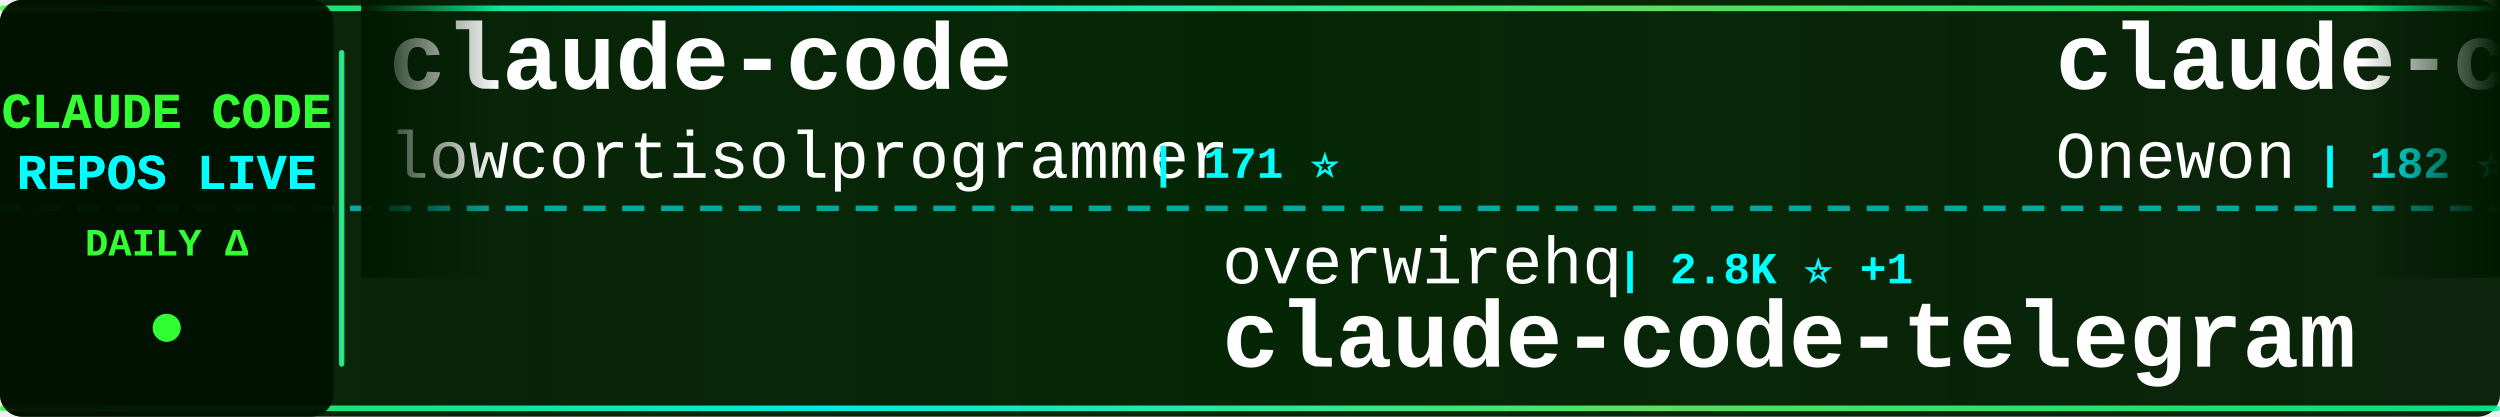
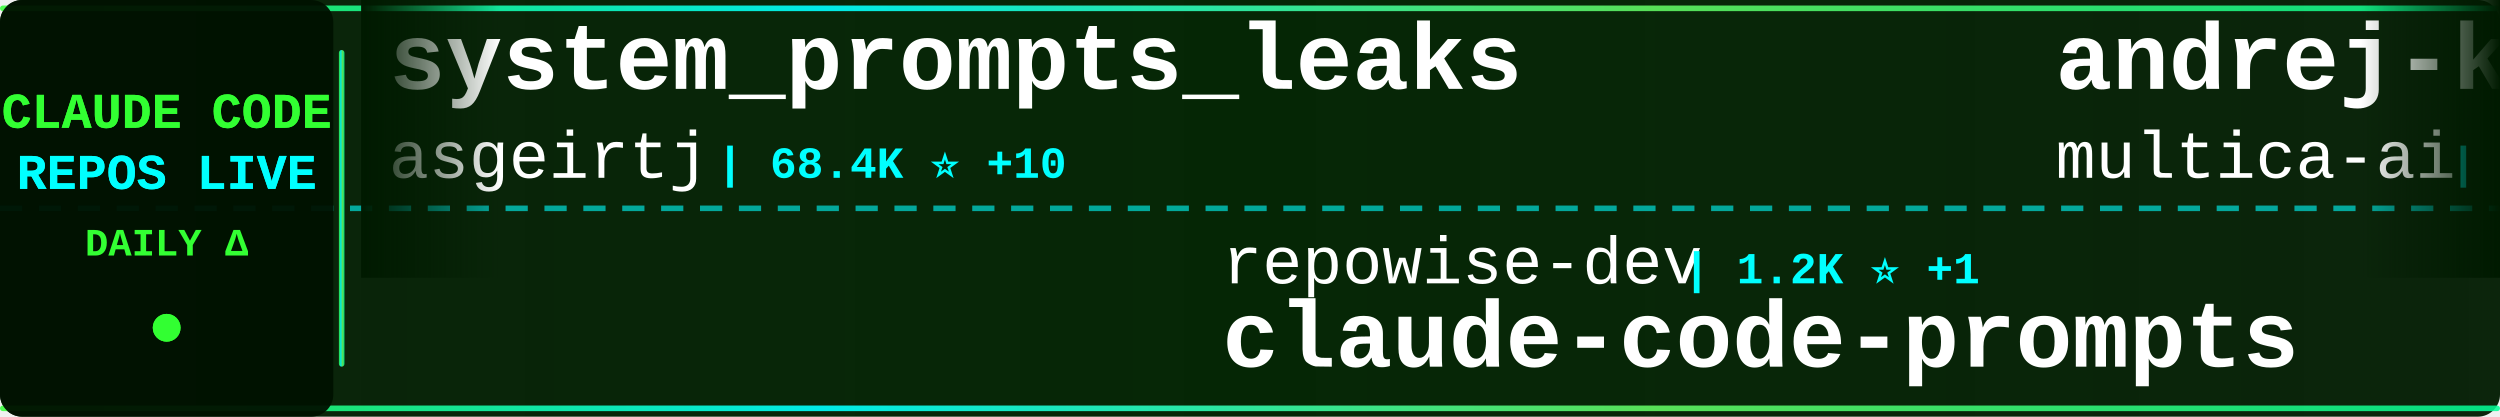
<svg xmlns="http://www.w3.org/2000/svg" width="900" height="150">
  <defs>
    <linearGradient id="tickerBg" x1="0%" y1="0%" x2="100%" y2="0%">
      <stop offset="0%" style="stop-color:#001a00;stop-opacity:0.95" />
      <stop offset="50%" style="stop-color:#002200;stop-opacity:0.98" />
      <stop offset="100%" style="stop-color:#001a00;stop-opacity:0.95" />
    </linearGradient>
    <linearGradient id="borderGrad" x1="0%" y1="0%" x2="100%" y2="0%">
      <stop offset="0%" style="stop-color:#33ff33;stop-opacity:0.85">
        <animate attributeName="stop-opacity" values="0.85;1;0.85" dur="2s" repeatCount="indefinite" />
      </stop>
      <stop offset="33%" style="stop-color:#00ffff;stop-opacity:0.9">
        <animate attributeName="stop-opacity" values="0.9;1;0.9" dur="2.2s" repeatCount="indefinite" />
      </stop>
      <stop offset="66%" style="stop-color:#66ff66;stop-opacity:0.85">
        <animate attributeName="stop-opacity" values="0.85;1;0.85" dur="1.8s" repeatCount="indefinite" />
      </stop>
      <stop offset="100%" style="stop-color:#00ff99;stop-opacity:0.85">
        <animate attributeName="stop-opacity" values="0.85;1;0.85" dur="2s" repeatCount="indefinite" />
      </stop>
    </linearGradient>
    <filter id="textGlow">
      <feGaussianBlur stdDeviation="0.1" result="coloredBlur" />
      <feMerge>
        <feMergeNode in="coloredBlur" />
        <feMergeNode in="SourceGraphic" />
      </feMerge>
    </filter>
    <filter id="metricGlow">
      <feGaussianBlur stdDeviation="0.2" result="coloredBlur" />
      <feMerge>
        <feMergeNode in="coloredBlur" />
        <feMergeNode in="SourceGraphic" />
      </feMerge>
    </filter>
    <linearGradient id="leftFade" x1="0%" y1="0%" x2="100%" y2="0%">
      <stop offset="0%" style="stop-color:#001a00;stop-opacity:1" />
      <stop offset="100%" style="stop-color:#001a00;stop-opacity:0" />
    </linearGradient>
    <linearGradient id="rightFade" x1="0%" y1="0%" x2="100%" y2="0%">
      <stop offset="0%" style="stop-color:#001a00;stop-opacity:0" />
      <stop offset="100%" style="stop-color:#001a00;stop-opacity:1" />
    </linearGradient>
  </defs>
  <rect width="900" height="150" fill="url(#tickerBg)" rx="8" />
  <rect x="0" y="2" width="900" height="2" fill="url(#borderGrad)" rx="1" />
  <rect x="0" y="146" width="900" height="2" fill="url(#borderGrad)" rx="1" />
  <line x1="0" y1="75" x2="900" y2="75" stroke="#00ffff" stroke-width="2" stroke-dasharray="8 6" opacity="0.6" />
  <rect x="0" y="0" width="120" height="150" fill="#001100" opacity="0.95" rx="8" />
  <text x="60" y="46" font-family="'Courier New', monospace" font-size="18" font-weight="bold" fill="#33ff33" text-anchor="middle" filter="url(#textGlow)">
    CLAUDE CODE
  </text>
  <text x="60" y="68" font-family="'Courier New', monospace" font-size="18" font-weight="bold" fill="#00ffff" text-anchor="middle" filter="url(#textGlow)">
    REPOS LIVE
  </text>
  <text x="60" y="92" font-family="'Courier New', monospace" font-size="14" font-weight="bold" fill="#33ff33" text-anchor="middle">
    DAILY Δ
  </text>
  <circle cx="60" cy="118" r="5" fill="#33ff33" filter="url(#metricGlow)">
    <animate attributeName="r" values="4;6;4" dur="1.5s" repeatCount="indefinite" />
    <animate attributeName="opacity" values="0.6;1;0.6" dur="1.5s" repeatCount="indefinite" />
  </circle>
  <rect x="122" y="18" width="2" height="114" fill="url(#borderGrad)" rx="1" />
  <clipPath id="tickerClip">
    <rect x="130" y="0" width="770" height="150" />
  </clipPath>
  <g clip-path="url(#tickerClip)">
    <g id="tickerItems">
      <animateTransform attributeName="transform" attributeType="XML" type="translate" from="0 0" to="-3000 0" dur="54s" repeatCount="indefinite" />
      <g transform="translate(0, 0)">
-         <text x="140" y="32" font-family="'Courier New', monospace" font-size="34" font-weight="bold" fill="#ffffff">claude-code</text>
-         <text x="140" y="64" font-family="'Courier New', monospace" font-size="24" font-weight="normal" fill="#ffffff" opacity="1.0">lowcortisolprogrammer</text>
-         <text x="414" y="64" font-family="'Courier New', monospace" font-size="16" font-weight="bold" fill="#00ffff"> | 171 ⭐</text>
+         <text x="140" y="32" font-family="'Courier New', monospace" font-size="34" font-weight="bold" fill="#ffffff">system_prompts_leaks</text>
+         <text x="140" y="64" font-family="'Courier New', monospace" font-size="24" font-weight="normal" fill="#ffffff" opacity="1.0">asgeirtj</text>
+         <text x="258" y="64" font-family="'Courier New', monospace" font-size="16" font-weight="bold" fill="#00ffff"> | 68.4K ⭐ +10</text>
      </g>
      <g transform="translate(300, 0)">
-         <text x="140" y="102" font-family="'Courier New', monospace" font-size="24" font-weight="normal" fill="#ffffff" opacity="1.0">overwirehq</text>
-         <text x="282" y="102" font-family="'Courier New', monospace" font-size="16" font-weight="bold" fill="#00ffff"> | 2.8K ⭐ +1</text>
-         <text x="140" y="132" font-family="'Courier New', monospace" font-size="34" font-weight="bold" fill="#ffffff">claude-code-telegram</text>
+         <text x="140" y="102" font-family="'Courier New', monospace" font-size="24" font-weight="normal" fill="#ffffff" opacity="1.0">repowise-dev</text>
+         <text x="306" y="102" font-family="'Courier New', monospace" font-size="16" font-weight="bold" fill="#00ffff"> | 1.2K ⭐ +1</text>
+         <text x="140" y="132" font-family="'Courier New', monospace" font-size="34" font-weight="bold" fill="#ffffff">claude-code-prompts</text>
      </g>
      <g transform="translate(600, 0)">
-         <text x="140" y="32" font-family="'Courier New', monospace" font-size="34" font-weight="bold" fill="#ffffff">claude-code</text>
-         <text x="140" y="64" font-family="'Courier New', monospace" font-size="24" font-weight="normal" fill="#ffffff" opacity="1.0">Onewon</text>
-         <text x="234" y="64" font-family="'Courier New', monospace" font-size="16" font-weight="bold" fill="#00ffff"> | 182 ⭐</text>
+         <text x="140" y="32" font-family="'Courier New', monospace" font-size="34" font-weight="bold" fill="#ffffff">andrej-karpathy-skills</text>
+         <text x="140" y="64" font-family="'Courier New', monospace" font-size="24" font-weight="normal" fill="#ffffff" opacity="1.0">multica-ai</text>
+         <text x="282" y="64" font-family="'Courier New', monospace" font-size="16" font-weight="bold" fill="#00ffff"> | 215.4K ⭐ +36</text>
      </g>
      <g transform="translate(900, 0)">
-         <text x="140" y="102" font-family="'Courier New', monospace" font-size="24" font-weight="normal" fill="#ffffff" opacity="1.0">Yuyz0112</text>
-         <text x="258" y="102" font-family="'Courier New', monospace" font-size="16" font-weight="bold" fill="#00ffff"> | 2.4K ⭐</text>
-         <text x="140" y="132" font-family="'Courier New', monospace" font-size="34" font-weight="bold" fill="#ffffff">claude-code-reverse</text>
+         <text x="140" y="102" font-family="'Courier New', monospace" font-size="24" font-weight="normal" fill="#ffffff" opacity="1.0">lorryjovens-hub</text>
+         <text x="342" y="102" font-family="'Courier New', monospace" font-size="16" font-weight="bold" fill="#00ffff"> | 1.7K ⭐</text>
+         <text x="140" y="132" font-family="'Courier New', monospace" font-size="34" font-weight="bold" fill="#ffffff">claude-code-rust</text>
      </g>
      <g transform="translate(1200, 0)">
-         <text x="140" y="32" font-family="'Courier New', monospace" font-size="34" font-weight="bold" fill="#ffffff">claude-code-guide</text>
-         <text x="140" y="64" font-family="'Courier New', monospace" font-size="24" font-weight="normal" fill="#ffffff" opacity="1.0">Cranot</text>
-         <text x="234" y="64" font-family="'Courier New', monospace" font-size="16" font-weight="bold" fill="#00ffff"> | 2.9K ⭐</text>
+         <text x="140" y="32" font-family="'Courier New', monospace" font-size="34" font-weight="bold" fill="#ffffff">claude-code-settings</text>
+         <text x="140" y="64" font-family="'Courier New', monospace" font-size="24" font-weight="normal" fill="#ffffff" opacity="1.0">feiskyer</text>
+         <text x="258" y="64" font-family="'Courier New', monospace" font-size="16" font-weight="bold" fill="#00ffff"> | 1.7K ⭐ -1</text>
      </g>
      <g transform="translate(1500, 0)">
-         <text x="140" y="102" font-family="'Courier New', monospace" font-size="24" font-weight="normal" fill="#ffffff" opacity="1.0">Tinkeringg-Lab</text>
-         <text x="330" y="102" font-family="'Courier New', monospace" font-size="16" font-weight="bold" fill="#00ffff"> | 214 ⭐</text>
-         <text x="140" y="132" font-family="'Courier New', monospace" font-size="34" font-weight="bold" fill="#ffffff">claude-code</text>
+         <text x="140" y="102" font-family="'Courier New', monospace" font-size="24" font-weight="normal" fill="#ffffff" opacity="1.0">ghuntley</text>
+         <text x="258" y="102" font-family="'Courier New', monospace" font-size="16" font-weight="bold" fill="#00ffff"> | 992 ⭐</text>
+         <text x="140" y="132" font-family="'Courier New', monospace" font-size="34" font-weight="bold" fill="#ffffff">claude-code-source-code-...</text>
      </g>
      <g transform="translate(1800, 0)">
-         <text x="140" y="32" font-family="'Courier New', monospace" font-size="34" font-weight="bold" fill="#ffffff">claude-code-rust</text>
-         <text x="140" y="64" font-family="'Courier New', monospace" font-size="24" font-weight="normal" fill="#ffffff" opacity="1.0">lorryjovens-hub</text>
-         <text x="342" y="64" font-family="'Courier New', monospace" font-size="16" font-weight="bold" fill="#00ffff"> | 1.7K ⭐</text>
+         <text x="140" y="32" font-family="'Courier New', monospace" font-size="34" font-weight="bold" fill="#ffffff">claude-code</text>
+         <text x="140" y="64" font-family="'Courier New', monospace" font-size="24" font-weight="normal" fill="#ffffff" opacity="1.0">freestylefly</text>
+         <text x="306" y="64" font-family="'Courier New', monospace" font-size="16" font-weight="bold" fill="#00ffff"> | 130 ⭐</text>
      </g>
      <g transform="translate(2100, 0)">
+         <text x="140" y="102" font-family="'Courier New', monospace" font-size="24" font-weight="normal" fill="#ffffff" opacity="1.0">edmund-io</text>
+         <text x="270" y="102" font-family="'Courier New', monospace" font-size="16" font-weight="bold" fill="#00ffff"> | 1.5K ⭐</text>
+         <text x="140" y="132" font-family="'Courier New', monospace" font-size="34" font-weight="bold" fill="#ffffff">edmunds-claude-code</text>
+       </g>
+       <g transform="translate(2400, 0)">
+         <text x="140" y="32" font-family="'Courier New', monospace" font-size="34" font-weight="bold" fill="#ffffff">claude-code-base-action</text>
+         <text x="140" y="64" font-family="'Courier New', monospace" font-size="24" font-weight="normal" fill="#ffffff" opacity="1.0">anthropics</text>
+         <text x="282" y="64" font-family="'Courier New', monospace" font-size="16" font-weight="bold" fill="#00ffff"> | 992 ⭐ +1</text>
+       </g>
+       <g transform="translate(2700, 0)">
+         <text x="140" y="102" font-family="'Courier New', monospace" font-size="24" font-weight="normal" fill="#ffffff" opacity="1.0">Yeachan-Heo</text>
+         <text x="294" y="102" font-family="'Courier New', monospace" font-size="16" font-weight="bold" fill="#00ffff"> | 39.4K ⭐ +1</text>
+         <text x="140" y="132" font-family="'Courier New', monospace" font-size="34" font-weight="bold" fill="#ffffff">oh-my-claudecode</text>
+       </g>
+       <g transform="translate(3000, 0)">
+         <text x="140" y="32" font-family="'Courier New', monospace" font-size="34" font-weight="bold" fill="#ffffff">system_prompts_leaks</text>
+         <text x="140" y="64" font-family="'Courier New', monospace" font-size="24" font-weight="normal" fill="#ffffff" opacity="1.0">asgeirtj</text>
+         <text x="258" y="64" font-family="'Courier New', monospace" font-size="16" font-weight="bold" fill="#00ffff"> | 68.4K ⭐ +10</text>
+       </g>
+       <g transform="translate(3300, 0)">
        <text x="140" y="102" font-family="'Courier New', monospace" font-size="24" font-weight="normal" fill="#ffffff" opacity="1.0">repowise-dev</text>
-         <text x="306" y="102" font-family="'Courier New', monospace" font-size="16" font-weight="bold" fill="#00ffff"> | 1.2K ⭐</text>
+         <text x="306" y="102" font-family="'Courier New', monospace" font-size="16" font-weight="bold" fill="#00ffff"> | 1.2K ⭐ +1</text>
        <text x="140" y="132" font-family="'Courier New', monospace" font-size="34" font-weight="bold" fill="#ffffff">claude-code-prompts</text>
      </g>
-       <g transform="translate(2400, 0)">
-         <text x="140" y="32" font-family="'Courier New', monospace" font-size="34" font-weight="bold" fill="#ffffff">claude-code-hub</text>
-         <text x="140" y="64" font-family="'Courier New', monospace" font-size="24" font-weight="normal" fill="#ffffff" opacity="1.0">ding113</text>
-         <text x="246" y="64" font-family="'Courier New', monospace" font-size="16" font-weight="bold" fill="#00ffff"> | 3.4K ⭐</text>
-       </g>
-       <g transform="translate(2700, 0)">
-         <text x="140" y="102" font-family="'Courier New', monospace" font-size="24" font-weight="normal" fill="#ffffff" opacity="1.0">shanraisshan</text>
-         <text x="306" y="102" font-family="'Courier New', monospace" font-size="16" font-weight="bold" fill="#00ffff"> | 66.4K ⭐ +2</text>
-         <text x="140" y="132" font-family="'Courier New', monospace" font-size="34" font-weight="bold" fill="#ffffff">claude-code-best-practic...</text>
-       </g>
-       <g transform="translate(3000, 0)">
-         <text x="140" y="32" font-family="'Courier New', monospace" font-size="34" font-weight="bold" fill="#ffffff">claude-code</text>
-         <text x="140" y="64" font-family="'Courier New', monospace" font-size="24" font-weight="normal" fill="#ffffff" opacity="1.0">lowcortisolprogrammer</text>
-         <text x="414" y="64" font-family="'Courier New', monospace" font-size="16" font-weight="bold" fill="#00ffff"> | 171 ⭐</text>
-       </g>
-       <g transform="translate(3300, 0)">
-         <text x="140" y="102" font-family="'Courier New', monospace" font-size="24" font-weight="normal" fill="#ffffff" opacity="1.0">overwirehq</text>
-         <text x="282" y="102" font-family="'Courier New', monospace" font-size="16" font-weight="bold" fill="#00ffff"> | 2.8K ⭐ +1</text>
-         <text x="140" y="132" font-family="'Courier New', monospace" font-size="34" font-weight="bold" fill="#ffffff">claude-code-telegram</text>
-       </g>
      <g transform="translate(3600, 0)">
-         <text x="140" y="32" font-family="'Courier New', monospace" font-size="34" font-weight="bold" fill="#ffffff">claude-code</text>
-         <text x="140" y="64" font-family="'Courier New', monospace" font-size="24" font-weight="normal" fill="#ffffff" opacity="1.0">Onewon</text>
-         <text x="234" y="64" font-family="'Courier New', monospace" font-size="16" font-weight="bold" fill="#00ffff"> | 182 ⭐</text>
+         <text x="140" y="32" font-family="'Courier New', monospace" font-size="34" font-weight="bold" fill="#ffffff">andrej-karpathy-skills</text>
+         <text x="140" y="64" font-family="'Courier New', monospace" font-size="24" font-weight="normal" fill="#ffffff" opacity="1.0">multica-ai</text>
+         <text x="282" y="64" font-family="'Courier New', monospace" font-size="16" font-weight="bold" fill="#00ffff"> | 215.4K ⭐ +36</text>
      </g>
      <g transform="translate(3900, 0)">
-         <text x="140" y="102" font-family="'Courier New', monospace" font-size="24" font-weight="normal" fill="#ffffff" opacity="1.0">Yuyz0112</text>
-         <text x="258" y="102" font-family="'Courier New', monospace" font-size="16" font-weight="bold" fill="#00ffff"> | 2.4K ⭐</text>
-         <text x="140" y="132" font-family="'Courier New', monospace" font-size="34" font-weight="bold" fill="#ffffff">claude-code-reverse</text>
+         <text x="140" y="102" font-family="'Courier New', monospace" font-size="24" font-weight="normal" fill="#ffffff" opacity="1.0">lorryjovens-hub</text>
+         <text x="342" y="102" font-family="'Courier New', monospace" font-size="16" font-weight="bold" fill="#00ffff"> | 1.7K ⭐</text>
+         <text x="140" y="132" font-family="'Courier New', monospace" font-size="34" font-weight="bold" fill="#ffffff">claude-code-rust</text>
      </g>
    </g>
  </g>
  <rect x="130" y="0" width="50" height="100" fill="url(#leftFade)" />
  <rect x="850" y="0" width="50" height="100" fill="url(#rightFade)" />
</svg>
